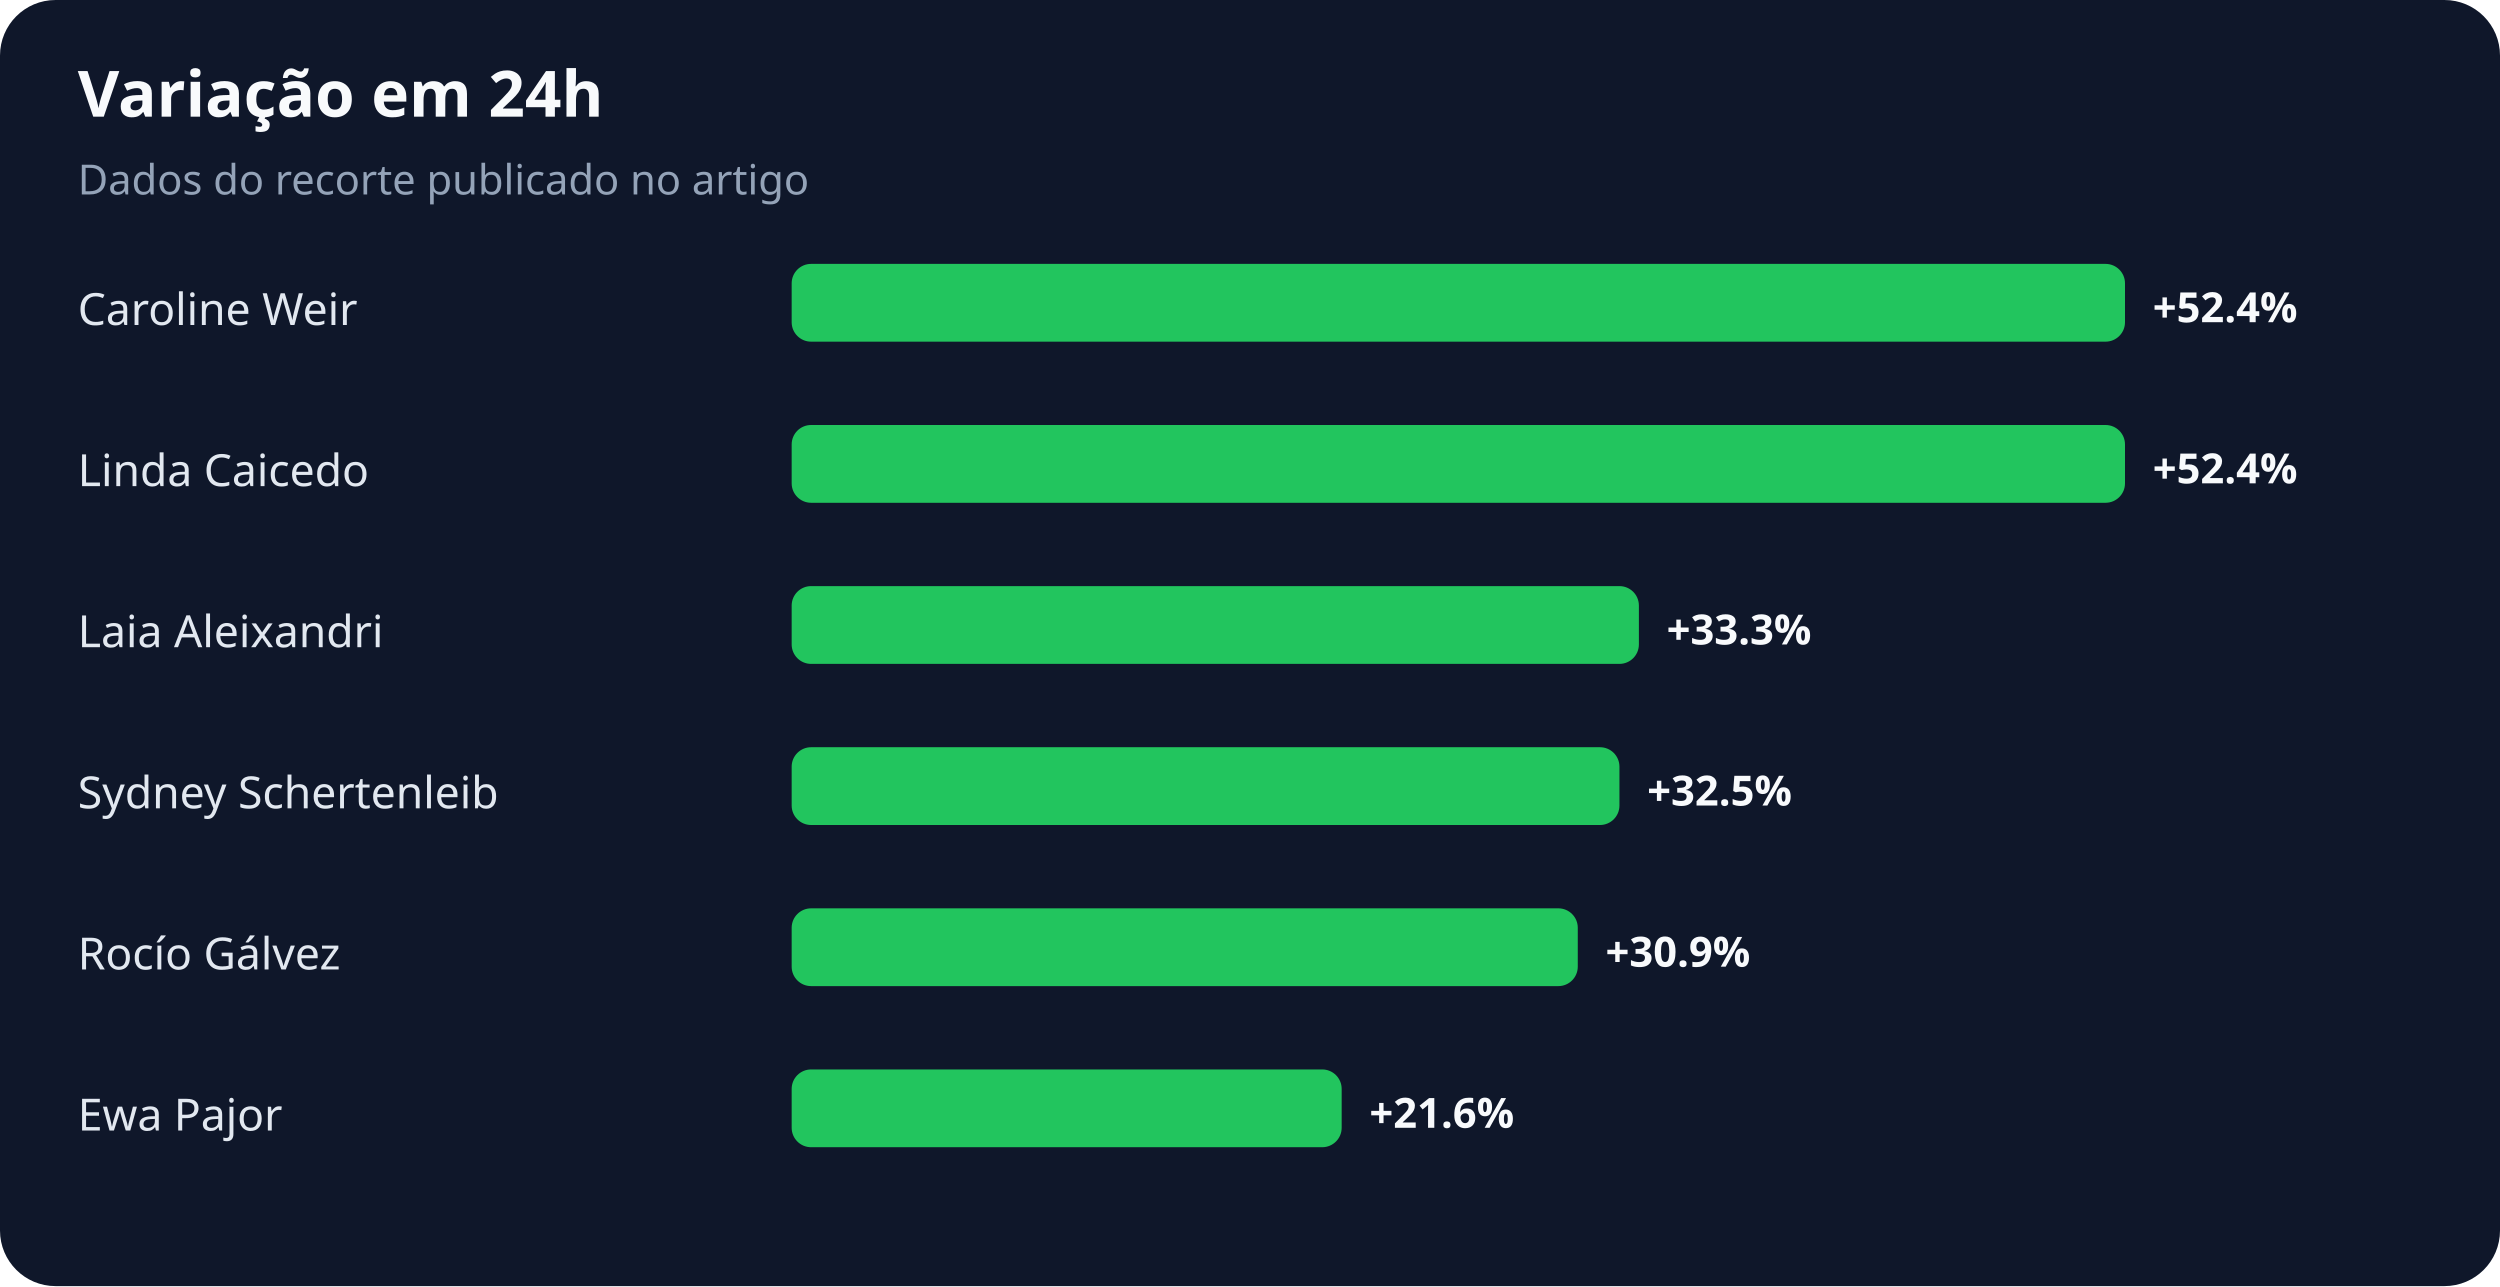
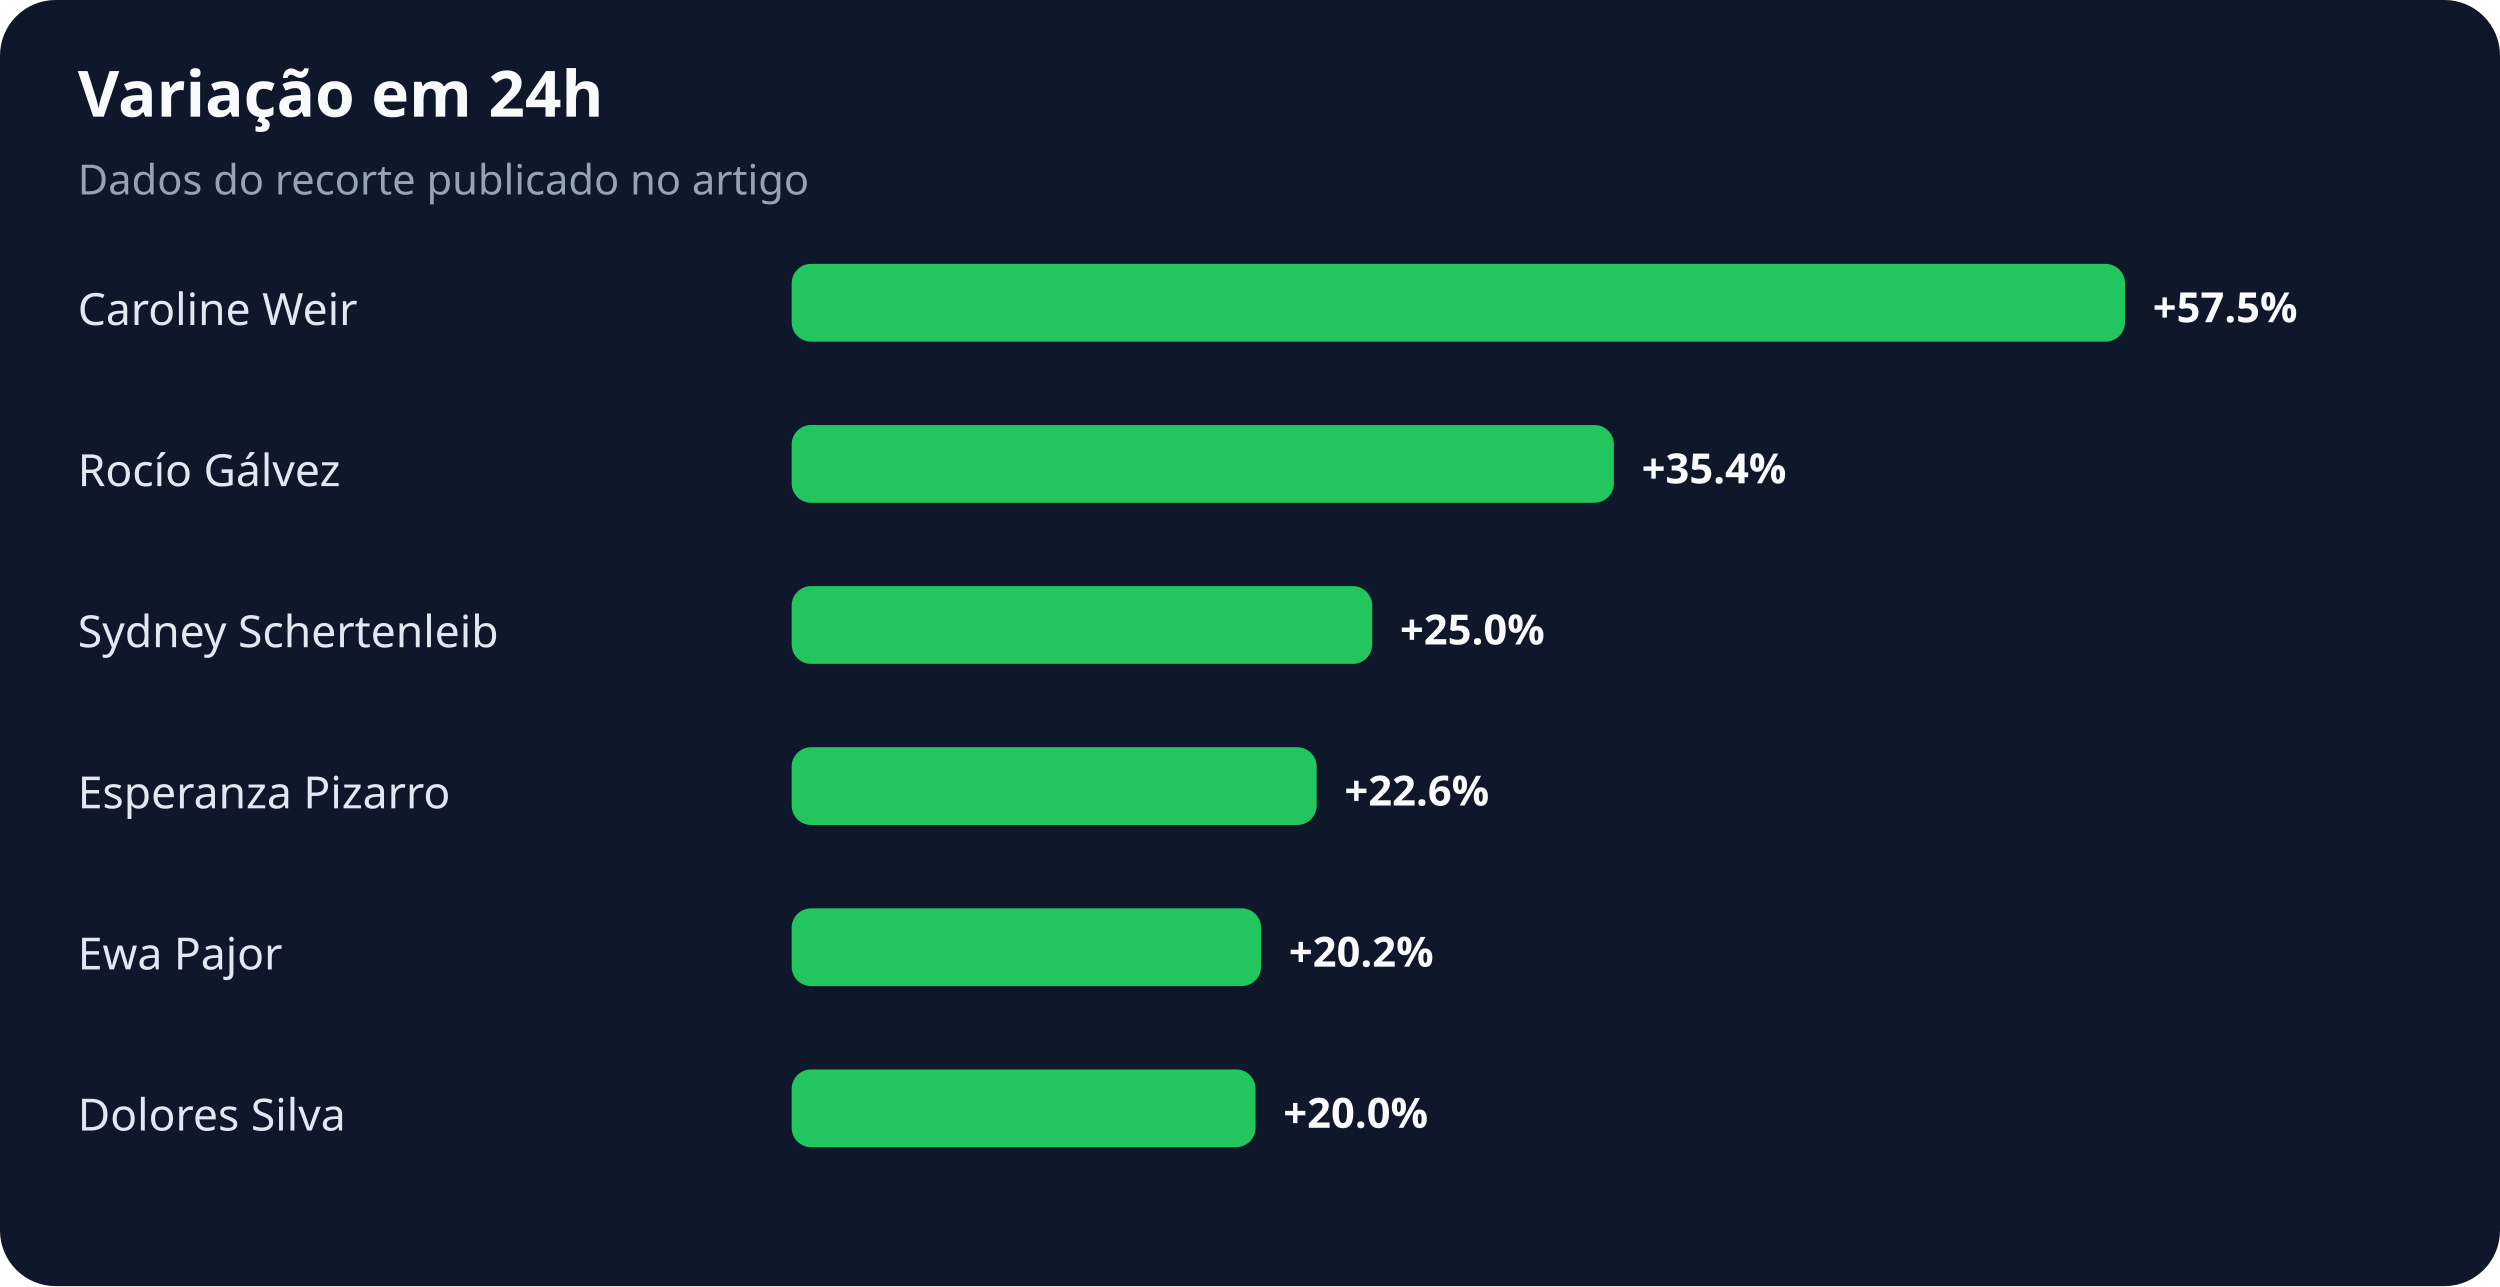
<svg xmlns="http://www.w3.org/2000/svg" width="900" height="463" viewBox="0 0 900 463" role="img" aria-labelledby="title desc">
  <rect width="100%" height="100%" rx="20" fill="#0f172a" />
  <text x="28" y="42" fill="#f8fafc" font-family="system-ui,sans-serif" font-size="23" font-weight="700">Variação em 24h</text>
  <text x="28" y="70" fill="#94a3b8" font-family="system-ui,sans-serif" font-size="15">Dados do recorte publicado no artigo</text>
  <text x="28" y="117" fill="#e2e8f0" font-family="system-ui,sans-serif" font-size="16">Caroline Weir</text>
  <rect x="285" y="95" width="480" height="28" rx="7" fill="#22c55e" />
-   <text x="775" y="116" fill="#f8fafc" font-family="system-ui,sans-serif" font-size="15" font-weight="700">+52.4%</text>
-   <text x="28" y="175" fill="#e2e8f0" font-family="system-ui,sans-serif" font-size="16">Linda Caicedo</text>
-   <rect x="285" y="153" width="480" height="28" rx="7" fill="#22c55e" />
-   <text x="775" y="174" fill="#f8fafc" font-family="system-ui,sans-serif" font-size="15" font-weight="700">+52.4%</text>
-   <text x="28" y="233" fill="#e2e8f0" font-family="system-ui,sans-serif" font-size="16">Laia Aleixandri</text>
-   <rect x="285" y="211" width="305" height="28" rx="7" fill="#22c55e" />
-   <text x="600" y="232" fill="#f8fafc" font-family="system-ui,sans-serif" font-size="15" font-weight="700">+33.3%</text>
-   <text x="28" y="291" fill="#e2e8f0" font-family="system-ui,sans-serif" font-size="16">Sydney Schertenleib</text>
-   <rect x="285" y="269" width="298" height="28" rx="7" fill="#22c55e" />
-   <text x="593" y="290" fill="#f8fafc" font-family="system-ui,sans-serif" font-size="15" font-weight="700">+32.5%</text>
-   <text x="28" y="349" fill="#e2e8f0" font-family="system-ui,sans-serif" font-size="16">Rocío Gálvez</text>
-   <rect x="285" y="327" width="283" height="28" rx="7" fill="#22c55e" />
-   <text x="578" y="348" fill="#f8fafc" font-family="system-ui,sans-serif" font-size="15" font-weight="700">+30.9%</text>
-   <text x="28" y="407" fill="#e2e8f0" font-family="system-ui,sans-serif" font-size="16">Ewa Pajor</text>
-   <rect x="285" y="385" width="198" height="28" rx="7" fill="#22c55e" />
-   <text x="493" y="406" fill="#f8fafc" font-family="system-ui,sans-serif" font-size="15" font-weight="700">+21.6%</text>
+   <text x="775" y="116" fill="#f8fafc" font-family="system-ui,sans-serif" font-size="15" font-weight="700">+57.5%</text>
+   <text x="28" y="175" fill="#e2e8f0" font-family="system-ui,sans-serif" font-size="16">Rocío Gálvez</text>
+   <rect x="285" y="153" width="296" height="28" rx="7" fill="#22c55e" />
+   <text x="591" y="174" fill="#f8fafc" font-family="system-ui,sans-serif" font-size="15" font-weight="700">+35.4%</text>
+   <text x="28" y="233" fill="#e2e8f0" font-family="system-ui,sans-serif" font-size="16">Sydney Schertenleib</text>
+   <rect x="285" y="211" width="209" height="28" rx="7" fill="#22c55e" />
+   <text x="504" y="232" fill="#f8fafc" font-family="system-ui,sans-serif" font-size="15" font-weight="700">+25.0%</text>
+   <text x="28" y="291" fill="#e2e8f0" font-family="system-ui,sans-serif" font-size="16">Esperanza Pizarro</text>
+   <rect x="285" y="269" width="189" height="28" rx="7" fill="#22c55e" />
+   <text x="484" y="290" fill="#f8fafc" font-family="system-ui,sans-serif" font-size="15" font-weight="700">+22.6%</text>
+   <text x="28" y="349" fill="#e2e8f0" font-family="system-ui,sans-serif" font-size="16">Ewa Pajor</text>
+   <rect x="285" y="327" width="169" height="28" rx="7" fill="#22c55e" />
+   <text x="464" y="348" fill="#f8fafc" font-family="system-ui,sans-serif" font-size="15" font-weight="700">+20.2%</text>
+   <text x="28" y="407" fill="#e2e8f0" font-family="system-ui,sans-serif" font-size="16">Dolores Silva</text>
+   <rect x="285" y="385" width="167" height="28" rx="7" fill="#22c55e" />
+   <text x="462" y="406" fill="#f8fafc" font-family="system-ui,sans-serif" font-size="15" font-weight="700">+20.0%</text>
</svg>
